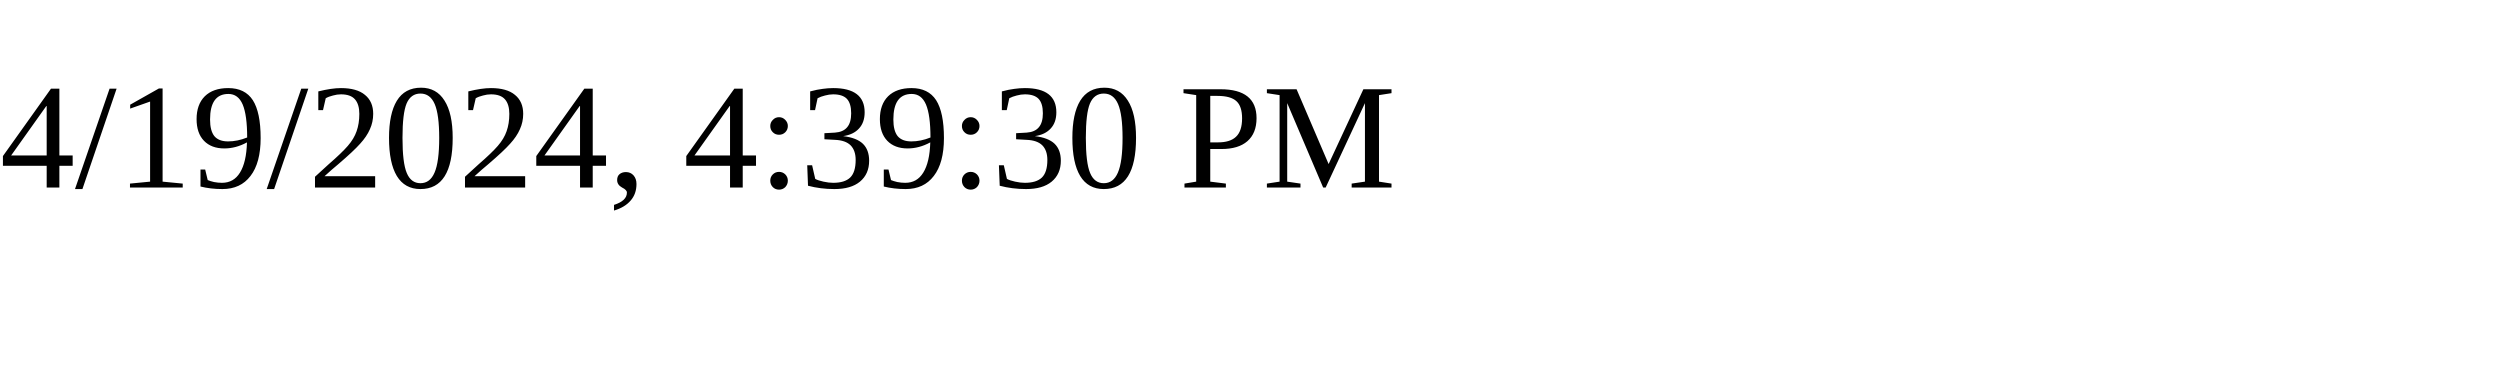
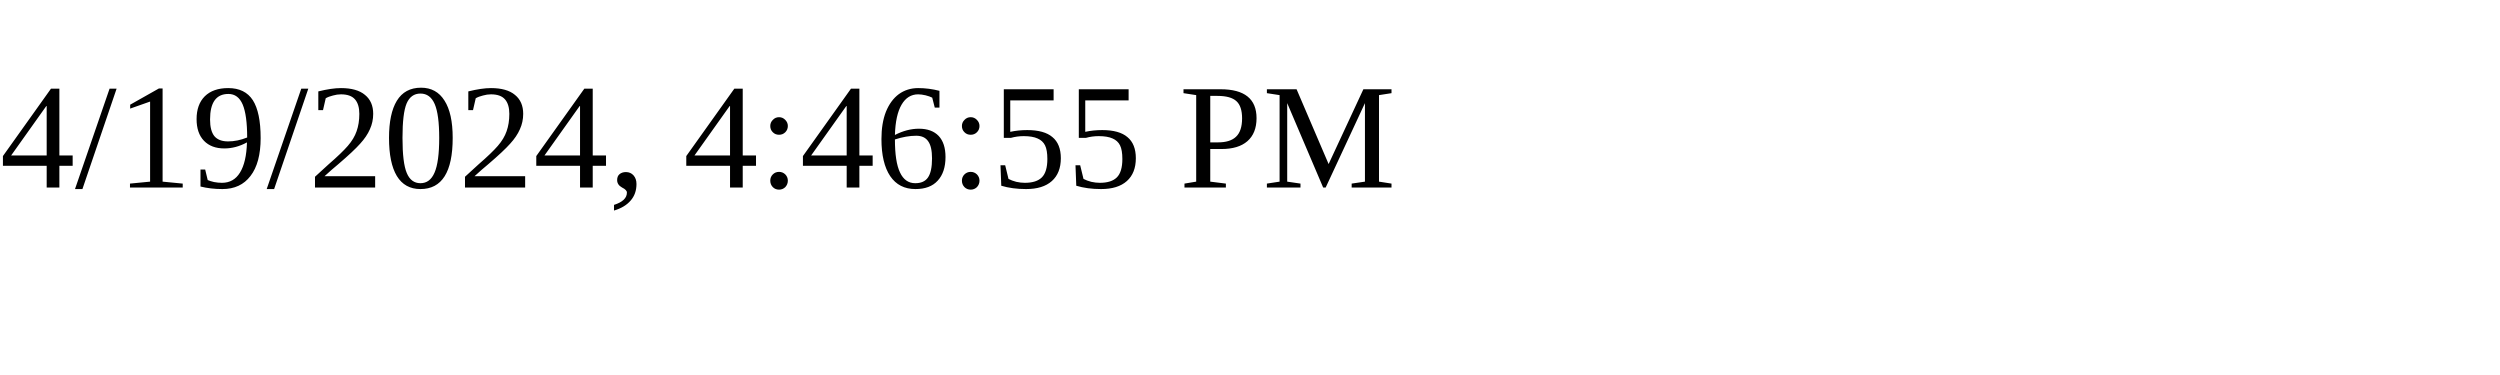
<svg xmlns="http://www.w3.org/2000/svg" height="30" width="200">
-   <text x="0" y="15">4/19/2024, 4:39:30 PM</text>
+   <text x="0" y="15">4/19/2024, 4:46:55 PM</text>
</svg>
